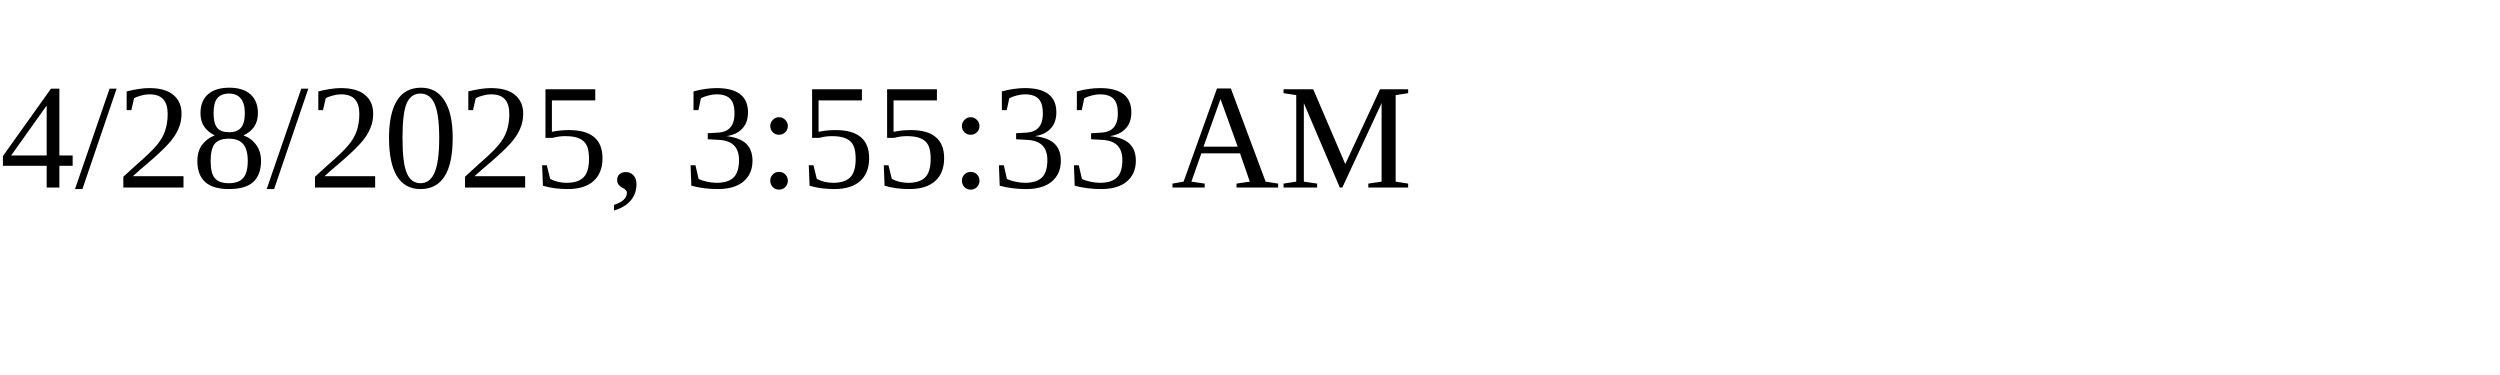
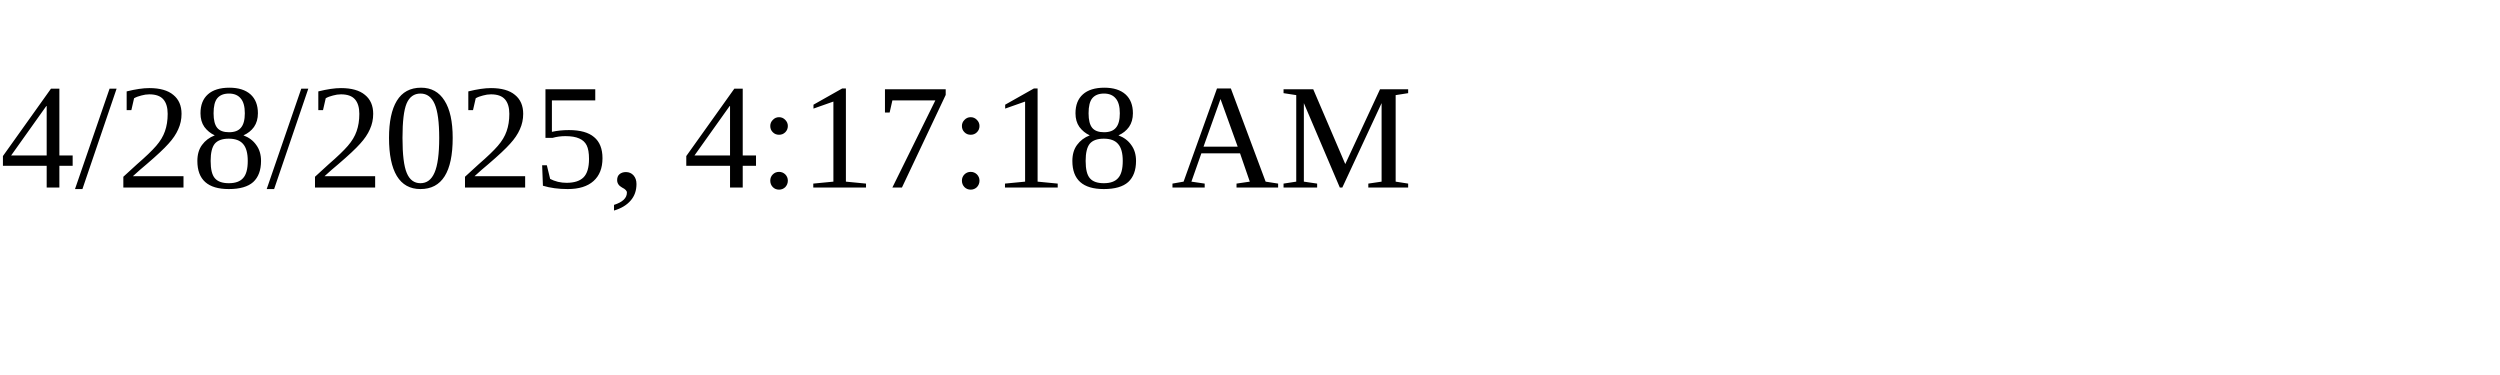
<svg xmlns="http://www.w3.org/2000/svg" height="30" width="200">
-   <text x="0" y="15">4/28/2025, 3:55:33 AM</text>
+   <text x="0" y="15">4/28/2025, 4:17:18 AM</text>
</svg>
